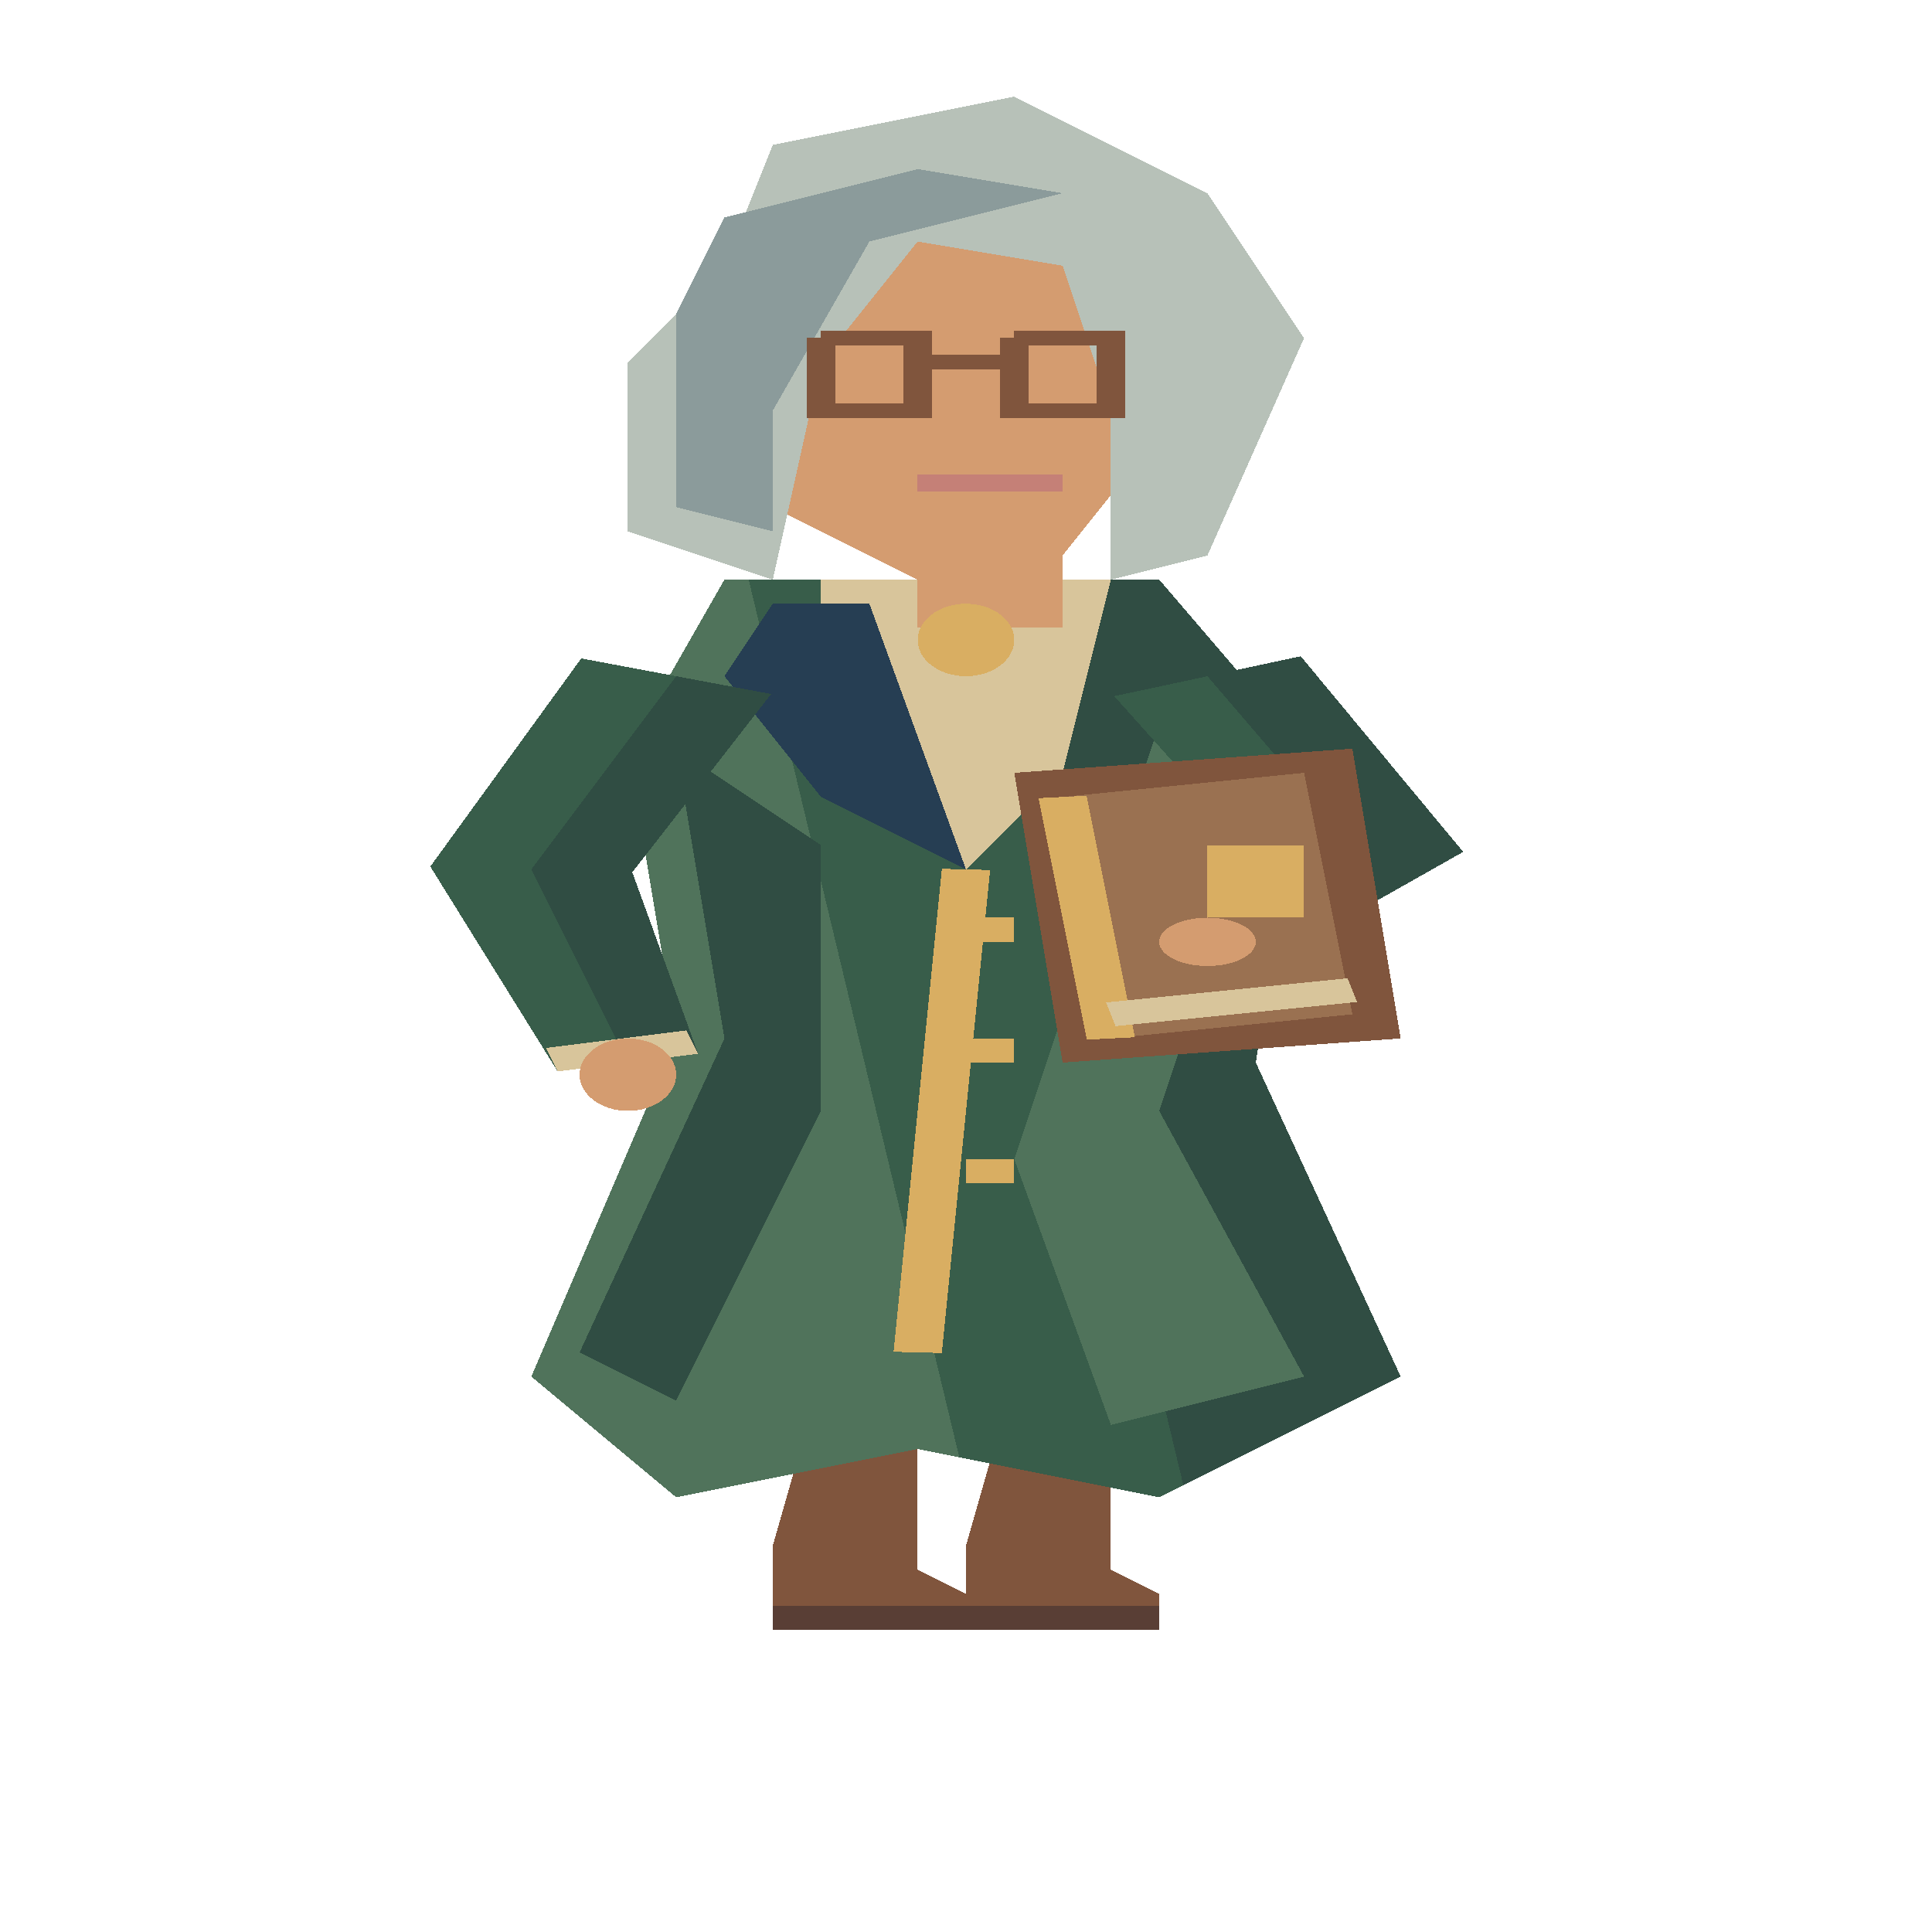
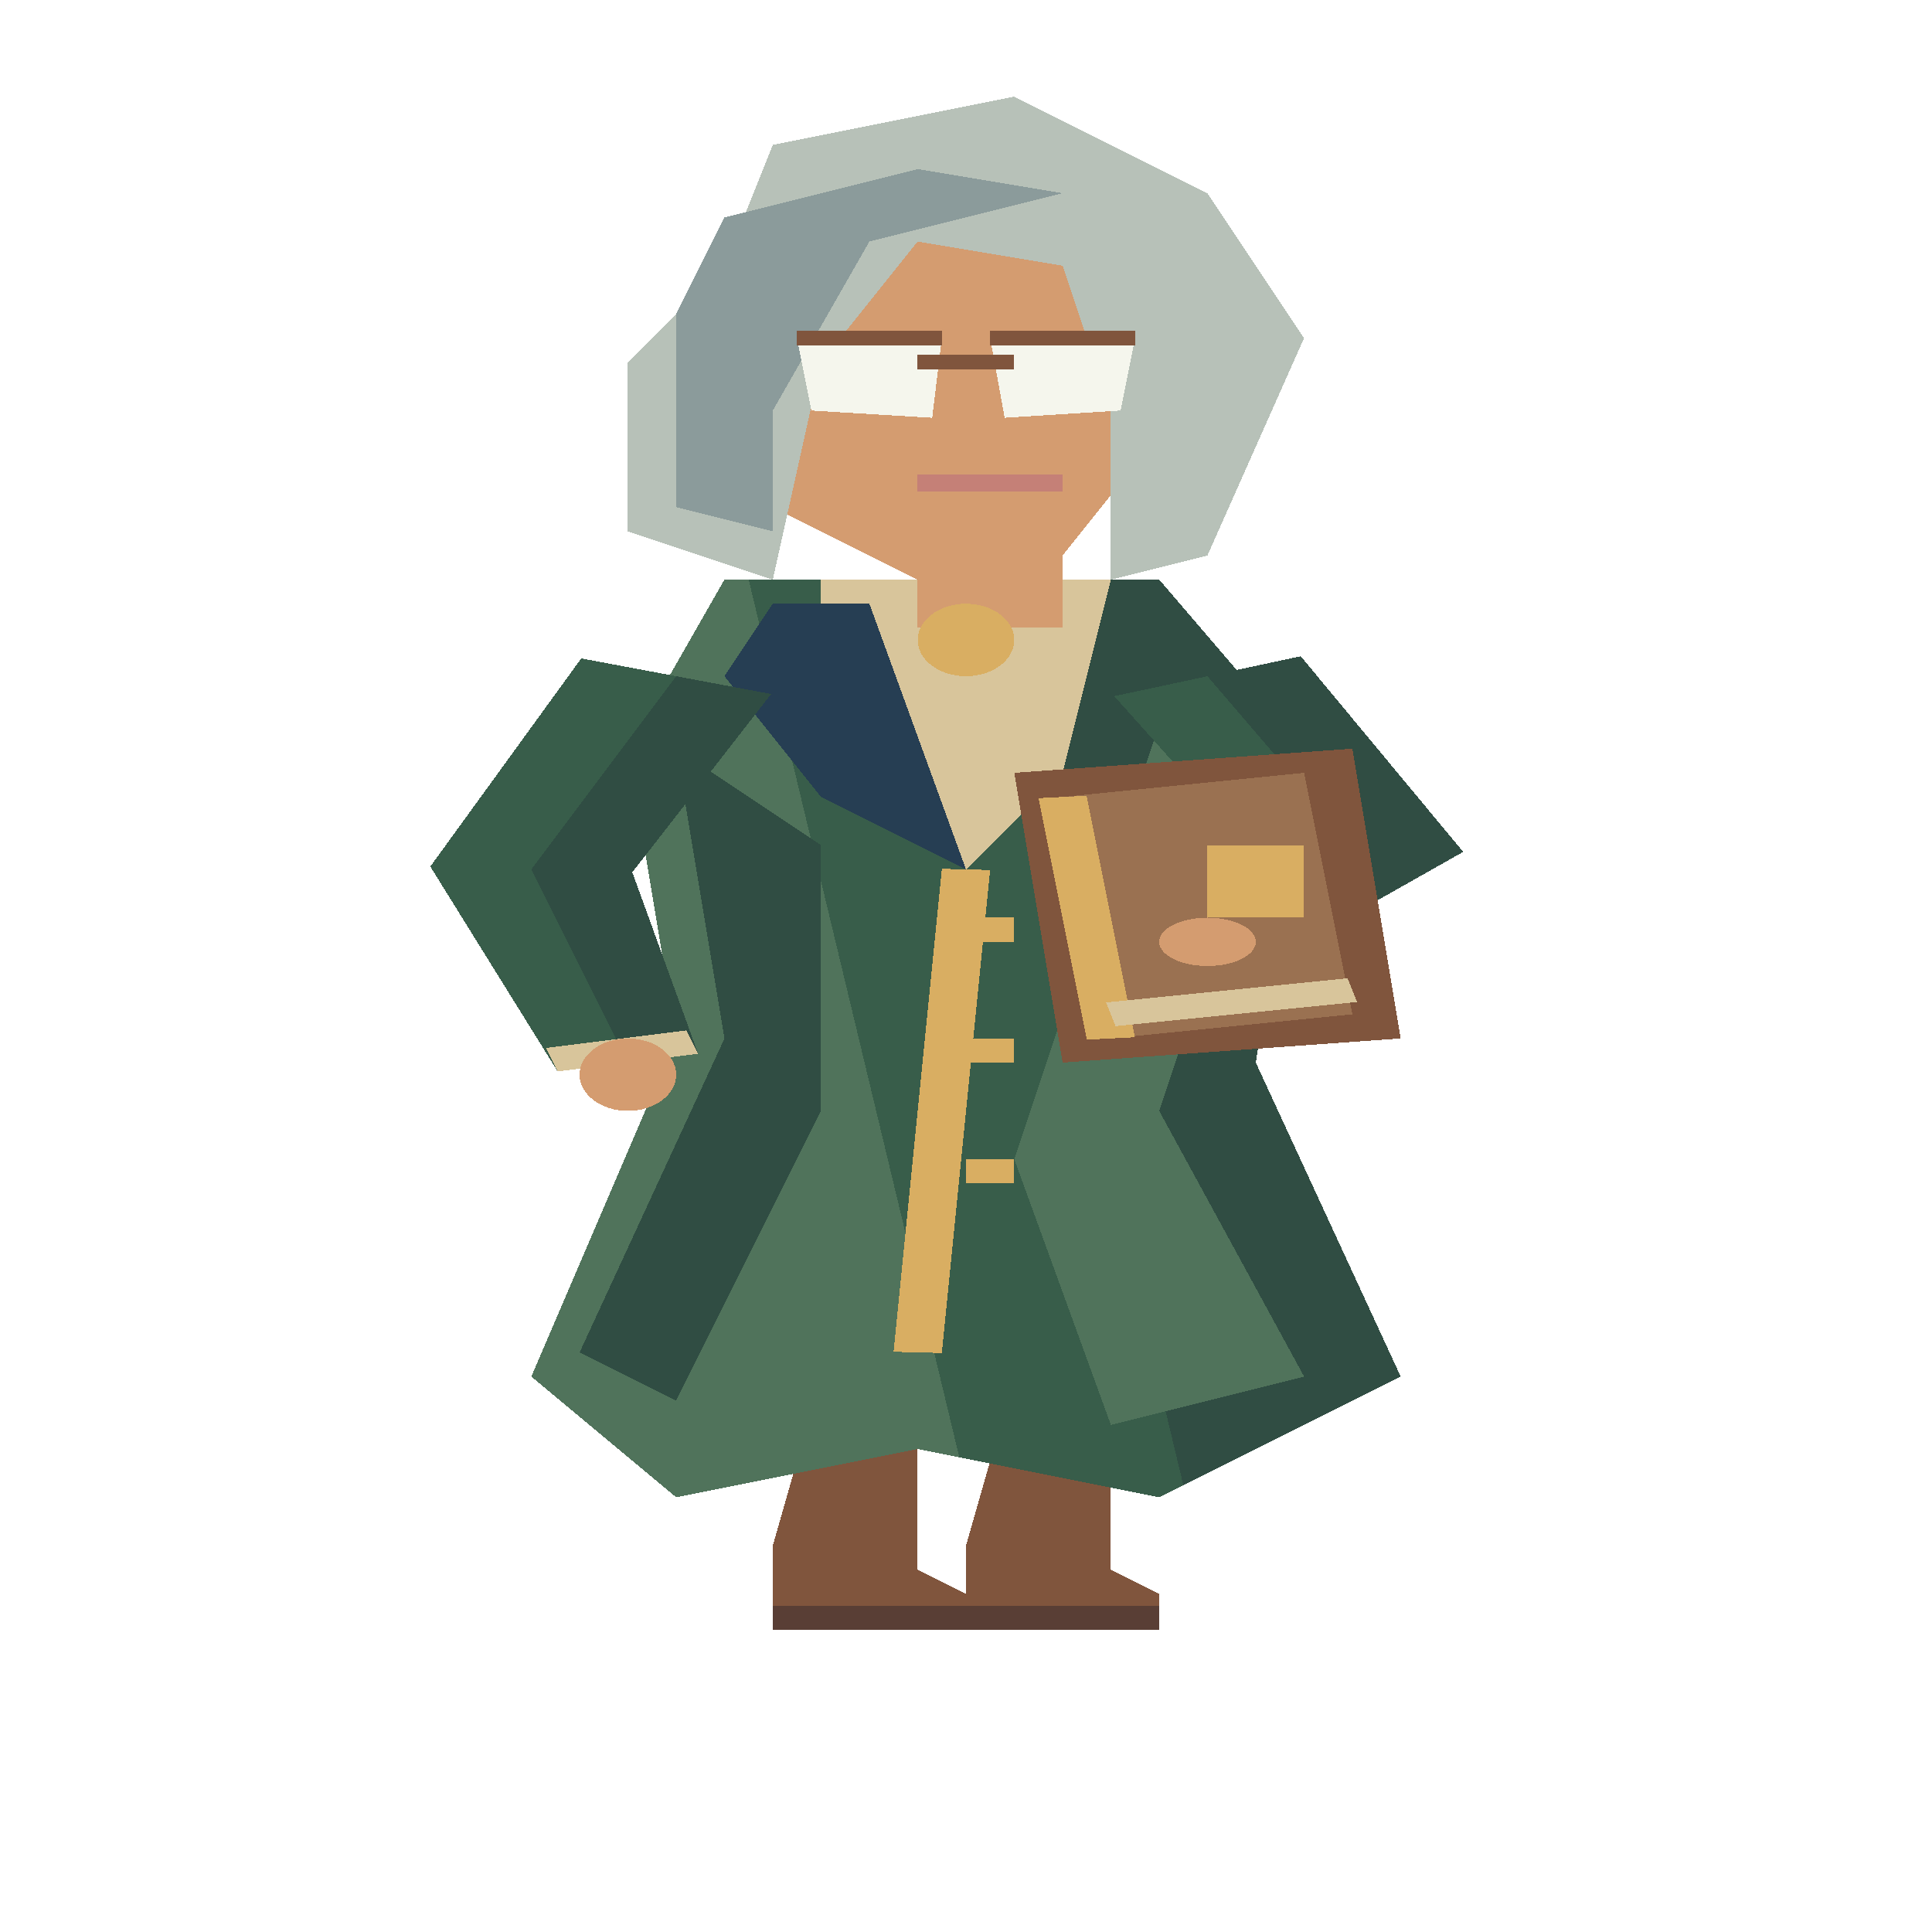
<svg xmlns="http://www.w3.org/2000/svg" width="80" height="80" viewBox="0 0 40 80" preserveAspectRatio="none" shape-rendering="crispEdges">
  <polygon points="16.5,39 19.5,39 19.5,51.0 19,60 17,60 16.5,51.0" fill="#263e53" />
  <polygon points="17,57 19,57 19,65 20,66 20,67 16,67 16,64" fill="#80553d" />
  <polyline points="16,67 20,67" fill="none" stroke="#593e35" stroke-width="1" />
  <polygon points="20.5,39 23.5,39 23.5,51.0 23,60 21,60 20.5,51.0" fill="#263e53" />
  <polygon points="21,57 23,57 23,65 24,66 24,67 20,67 20,64" fill="#80553d" />
  <polyline points="20,67 24,67" fill="none" stroke="#593e35" stroke-width="1" />
  <polyline points="20,43 20,49" fill="none" stroke="#243747" stroke-width="1" />
  <polygon points="15,24 24,24 27,31 26,44 29,57 24,62 19,60 14,62 11,57 14,43 13,31" fill="#385d4a" />
  <polygon points="20.0,24.0 24,24 27,31 26,44 29,57 24.5,61.5" fill="#304d43" />
  <polygon points="15,24 15.5,24.0 19.861,60.345 19,60 14,62 11,57 14,43 13,31" fill="#50735b" />
  <polygon points="14,31 17,35 17,46 14,58 12,56 15,43" fill="#304d43" />
  <polygon points="24,30 26,34 24,46 27,57 23,59 21,48" fill="#50735b" />
  <polygon points="17,24 23,24 22,32 20,36 17,31" fill="#d8c59b" />
  <polygon points="16,25 18,25 20,36 17,33 15,28" fill="#263e53" />
  <polyline points="20,36 19,56" fill="none" stroke="#d9ae62" stroke-width="1" />
  <rect x="20" y="38" width="1" height="1" fill="#d9ae62" />
  <rect x="20" y="43" width="1" height="1" fill="#d9ae62" />
  <rect x="20" y="48" width="1" height="1" fill="#d9ae62" />
  <rect x="19" y="19" width="3" height="7" fill="#d49c70" />
  <polygon points="16,10 21,8 24,12 24,18 22,23 19,24 16,21 15,16" fill="#d49c70" />
  <polygon points="15,11 16,6 21,4 25,8 27,14 25,23 23,24 23,17 22,11 19,10 17,15 16,24 13,22 13,15" fill="#b7c1b8" />
  <polygon points="14,13 15,9 19,7 22,8 18,10 16,17 16,22 14,21" fill="#8b9b9b" />
-   <polyline points="17,14 19,14 19,17 17,17 17,14" fill="none" stroke="#80553d" stroke-width="0.6" />
-   <polyline points="21,14 23,14 23,17 21,17 21,14" fill="none" stroke="#80553d" stroke-width="0.6" />
+   <polygon points="16.5,14 19.5,14 19.3,17.3 16.8,17" fill="#f5f6ed" />
+   <polygon points="20.5,14 23.5,14 23.2,17 20.8,17.3" fill="#f5f6ed" />
+   <polyline points="16.5,14 19.5,14" fill="none" stroke="#80553d" stroke-width="0.6" />
+   <polyline points="20.5,14 23.5,14" fill="none" stroke="#80553d" stroke-width="0.6" />
  <polyline points="19,15 21,15" fill="none" stroke="#80553d" stroke-width="0.6" />
  <polyline points="19,20 22,20" fill="none" stroke="#c58077" stroke-width="0.7" />
  <ellipse cx="20.0" cy="26.5" rx="1.0" ry="1.5" fill="#d9ae62" />
  <polygon points="23.07,28.827 25.706,34.725 23.8,38.1 26.2,39.9 30.294,35.275 26.93,27.173" fill="#385d4a" />
  <polygon points="25,28 28,35 25,39 26.2,39.9 30.294,35.275 26.93,27.173" fill="#304d43" />
  <polygon points="24.4,37.3 23.8,38.1 26.2,39.9 26.8,39.1" fill="#d8c59b" />
  <ellipse cx="25.0" cy="39.5" rx="1.0" ry="1.5" fill="#d49c70" />
  <polygon points="21,32 28,31 29,43 22,44" fill="#80553d" />
  <polygon points="22,33 27,32 28,42 23,43" fill="#9a7151" />
  <polyline points="22,33 23,43" fill="none" stroke="#d9ae62" stroke-width="1" />
  <polyline points="23,42 28,41" fill="none" stroke="#d8c59b" stroke-width="1" />
  <rect x="25" y="35" width="2" height="3" fill="#d9ae62" />
  <ellipse cx="25.0" cy="39.0" rx="1.0" ry="1.0" fill="#d49c70" />
  <polygon points="12.034,27.263 8.909,35.881 11.545,44.364 14.455,43.636 13.091,36.119 15.966,28.737" fill="#385d4a" />
  <polygon points="14,28 11,36 13,44 14.455,43.636 13.091,36.119 15.966,28.737" fill="#304d43" />
  <polygon points="11.302,43.394 11.545,44.364 14.455,43.636 14.213,42.666" fill="#d8c59b" />
  <ellipse cx="13.0" cy="44.5" rx="1.0" ry="1.5" fill="#d49c70" />
</svg>
